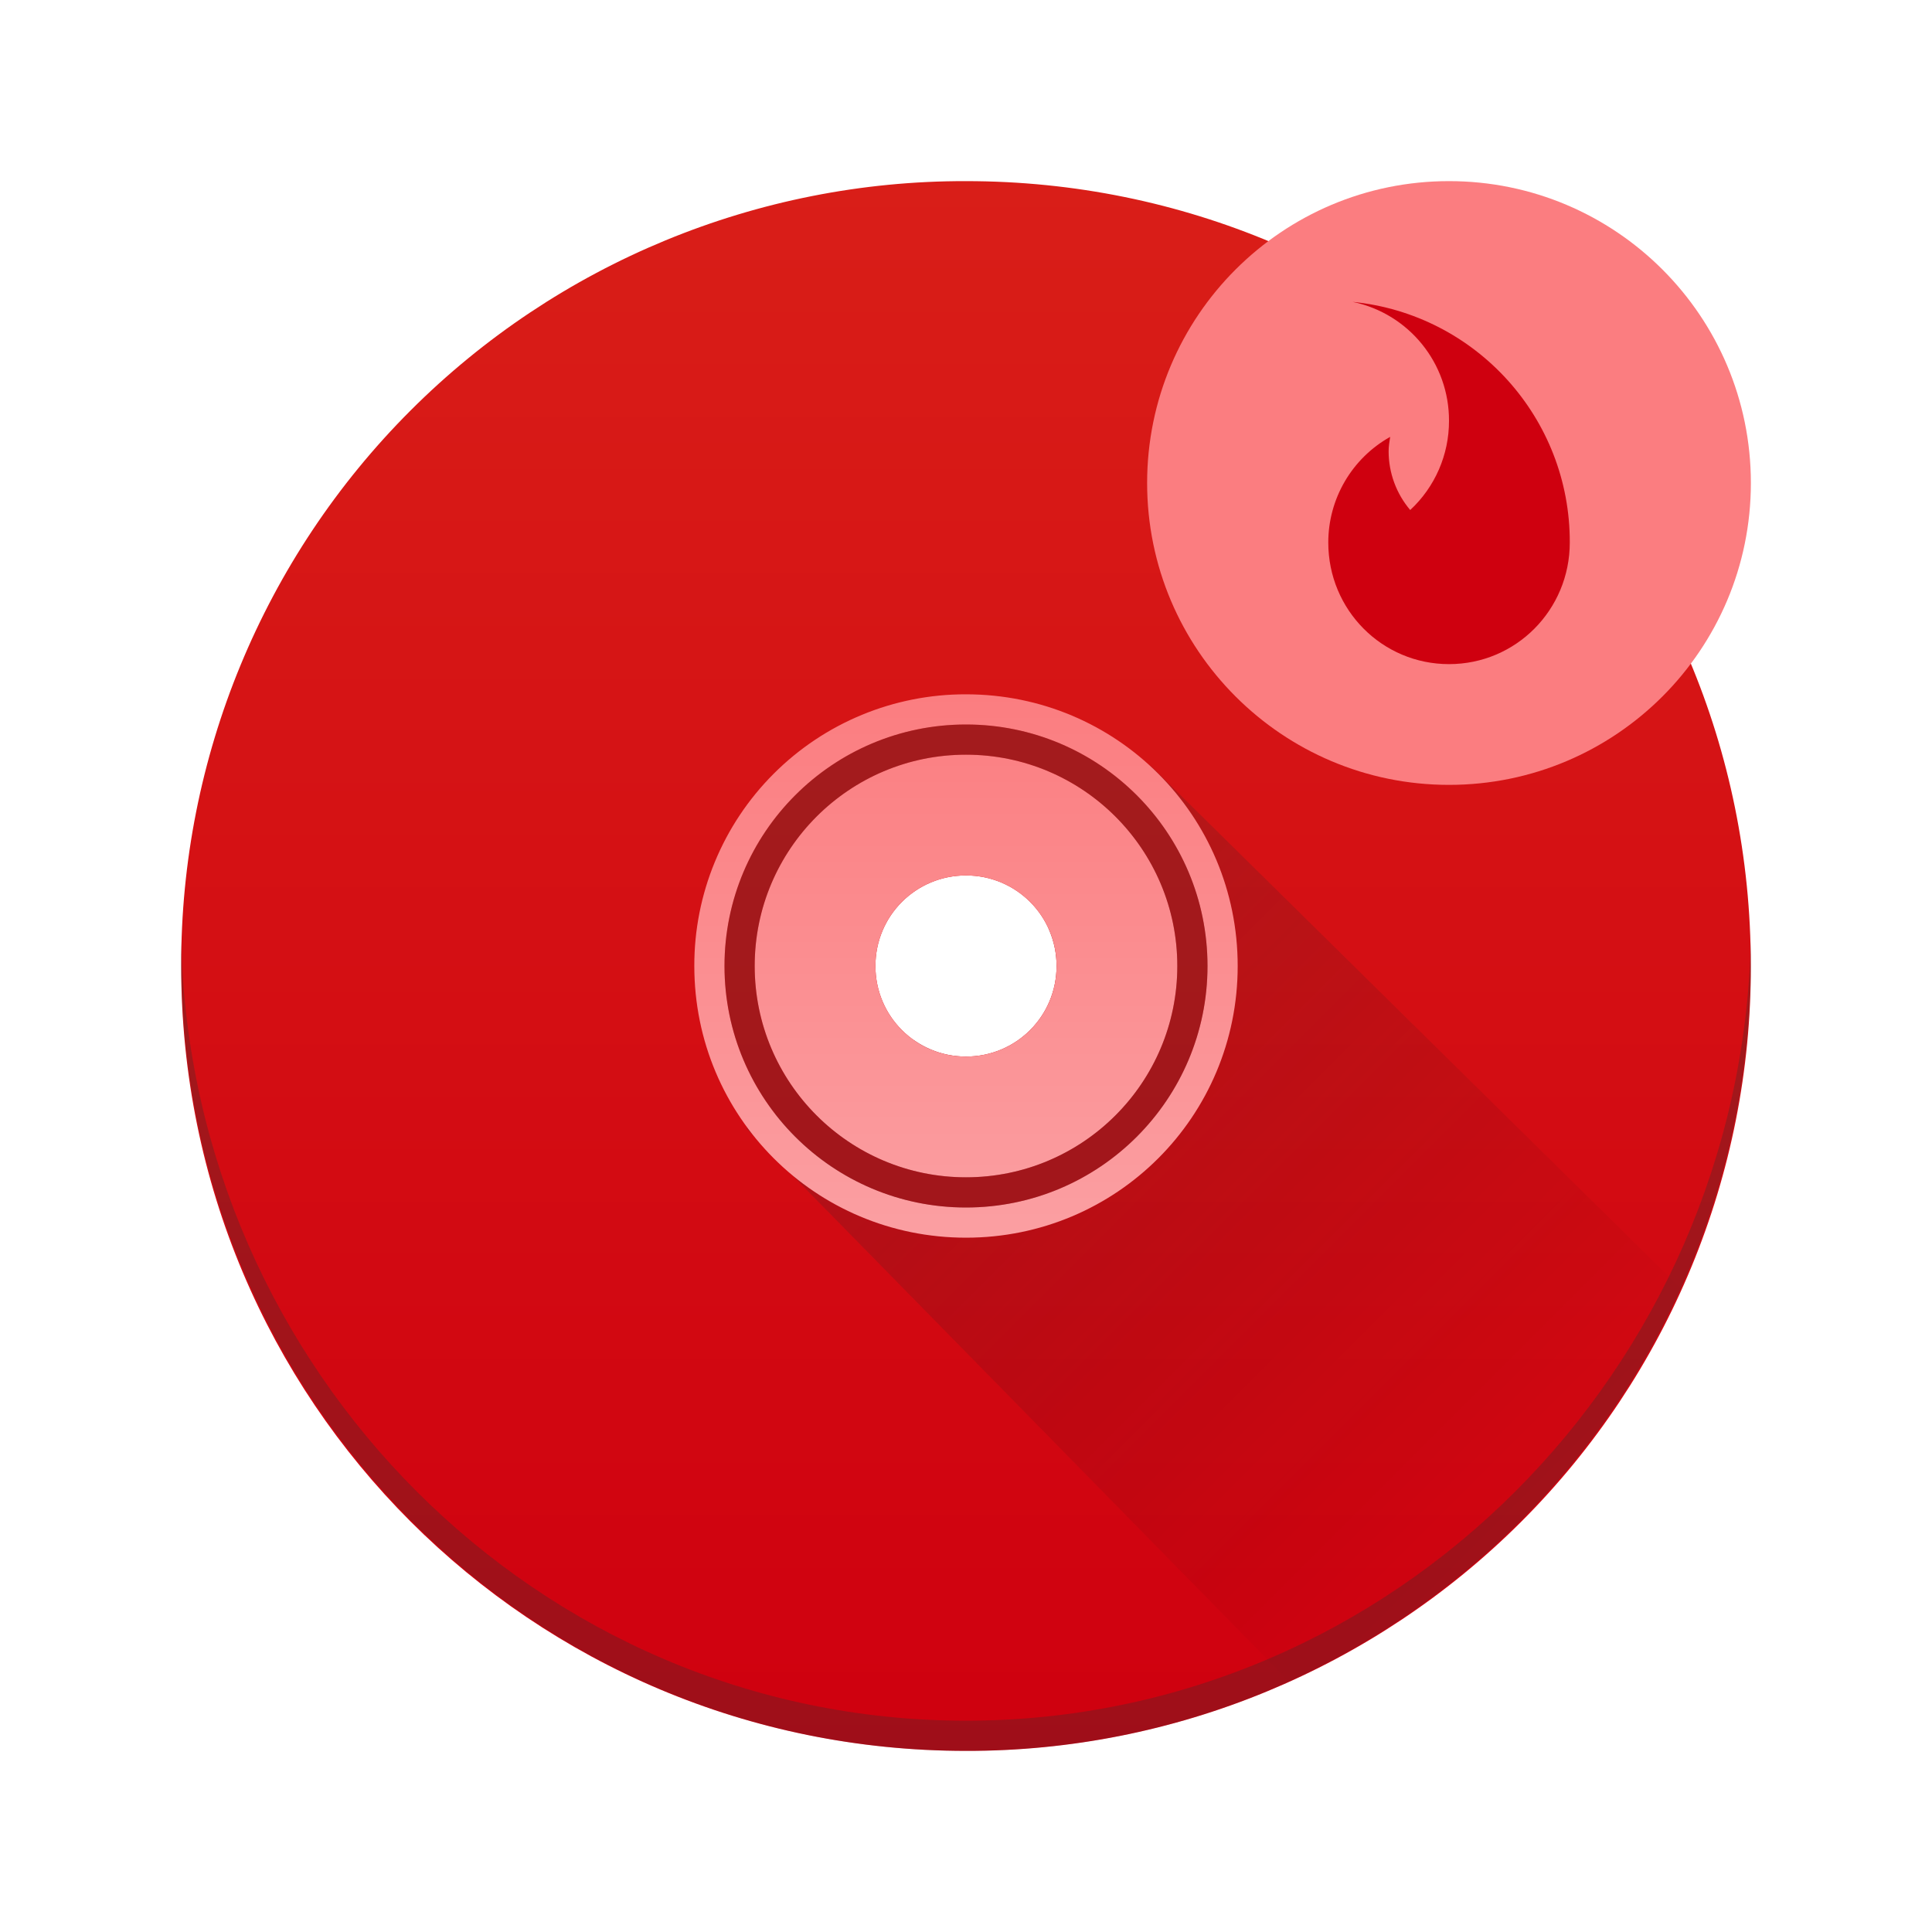
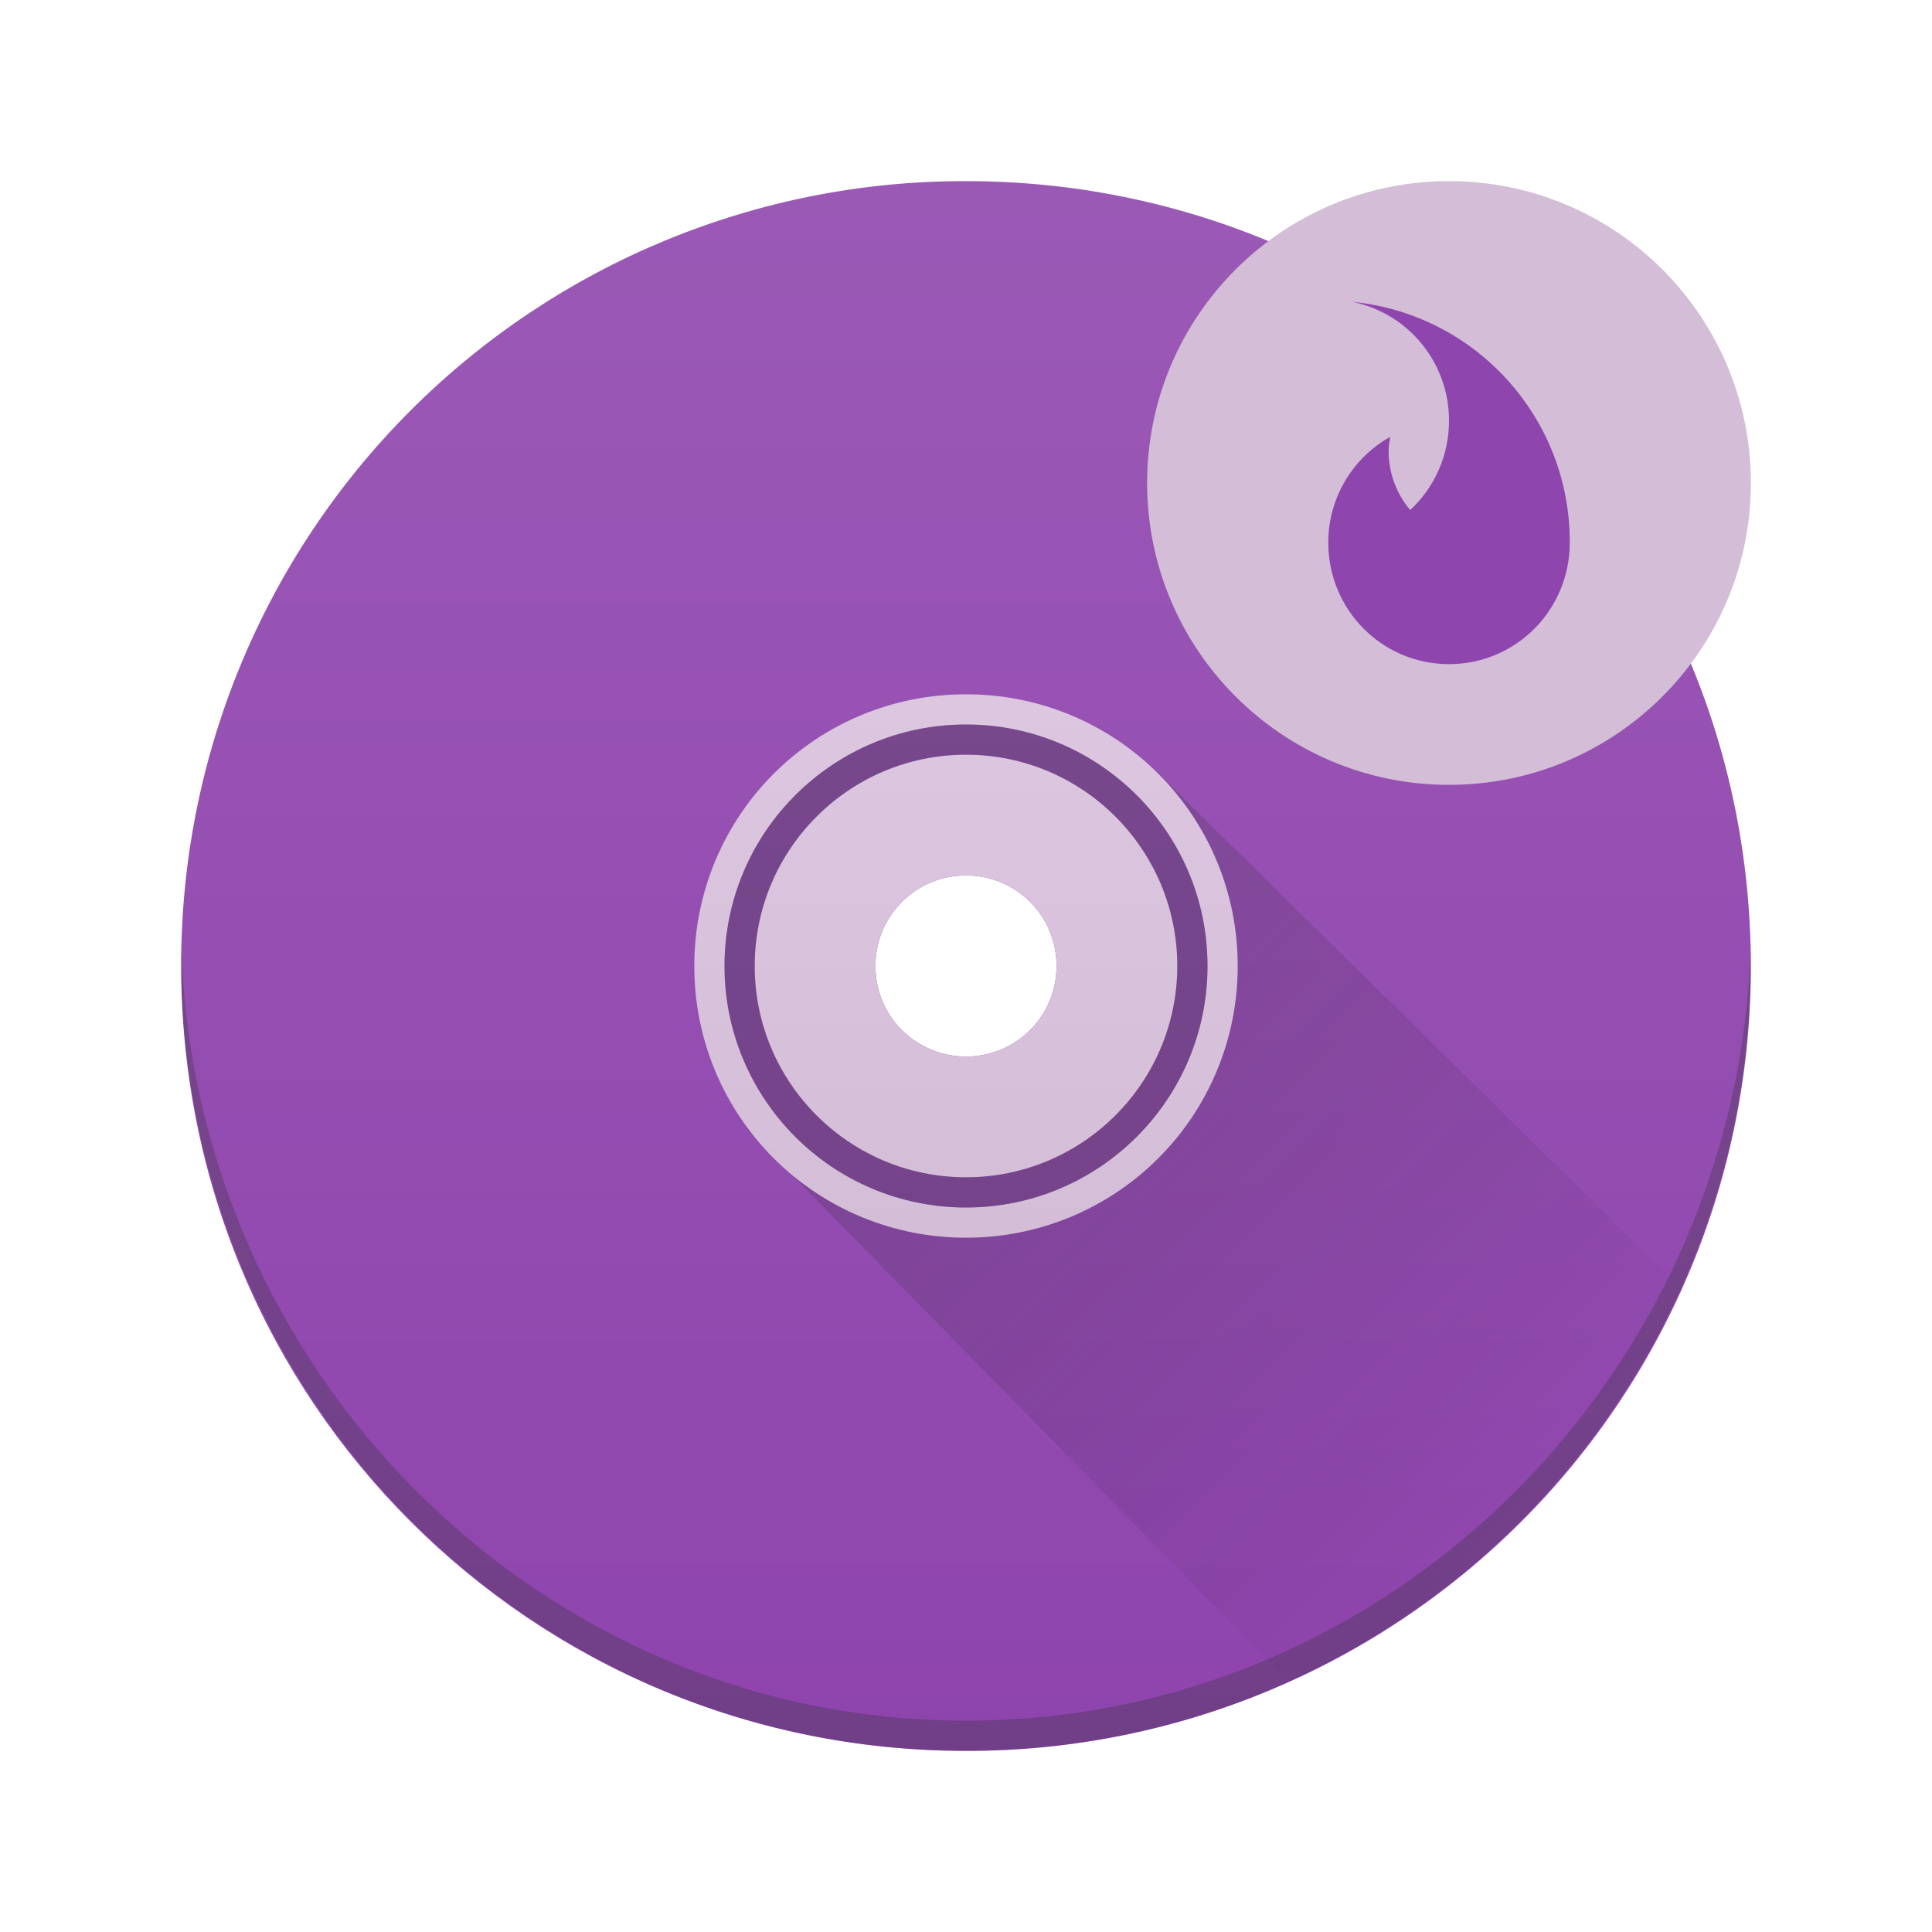
- <svg xmlns="http://www.w3.org/2000/svg" xmlns:xlink="http://www.w3.org/1999/xlink" width="64" height="64">
+ <svg xmlns="http://www.w3.org/2000/svg" width="64" height="64">
  <defs>
-     <linearGradient id="e" xlink:href="#a" y1="523.798" y2="537.798" x1="408.572" gradientUnits="userSpaceOnUse" x2="422.571" gradientTransform="matrix(1.29989 0 0 1.3 -499.097 -648.937)" />
-     <linearGradient id="a">
-       <stop style="stop-color:#292c2f" />
-       <stop offset="1" style="stop-opacity:0" />
+     <linearGradient id="A" y1="32" y2="50.2" x1="32" x2="50.199" gradientUnits="userSpaceOnUse">
+       <stop stop-color="#292c2f" />
+       <stop offset="1" stop-opacity="0" />
    </linearGradient>
-     <linearGradient id="d" xlink:href="#b" y1="540.798" y2="506.798" x2="0" gradientUnits="userSpaceOnUse" gradientTransform="matrix(1.52928 0 0 1.52941 -592.82 -769.103)" />
-     <linearGradient id="f" xlink:href="#c" y1="540.798" y2="506.798" x2="0" gradientUnits="userSpaceOnUse" gradientTransform="translate(-184.303 -245.305) scale(.52941)" />
-     <linearGradient xlink:href="#c" id="g" y1="517.798" y2="497.798" x2="0" gradientUnits="userSpaceOnUse" />
-     <linearGradient gradientTransform="matrix(1 0 0 -1 -57.847 79.356)" gradientUnits="userSpaceOnUse" x2="0" y2="47" y1="61" id="c">
-       <stop offset="0" stop-color="#fb9fa2" />
-       <stop offset="1" stop-color="#fb7d80" />
+     <linearGradient id="B" y1="58" y2="6" x2="-592.821" x1="-592.821" gradientUnits="userSpaceOnUse">
+       <stop stop-color="#8e44ad" />
+       <stop offset="1" stop-color="#9b59b6" />
    </linearGradient>
-     <linearGradient gradientTransform="matrix(1 0 0 -1 -56 68.746)" gradientUnits="userSpaceOnUse" x2="0" y2="61" y1="3" id="b">
-       <stop stop-color="#cf000f" />
-       <stop stop-color="#d91e18" offset="1" />
+     <linearGradient id="C" y1="41" y2="23" x2="-184.303" x1="-184.303" gradientUnits="userSpaceOnUse">
+       <stop stop-color="#d3bdd7" />
+       <stop offset="1" stop-color="#dcc6e0" />
    </linearGradient>
  </defs>
-   <path style="fill:url(#d);fill-opacity:1" d="M32 6A25.942 25.942 0 0 0 6.002 32c0 14.404 11.595 26 25.998 26a25.942 25.942 0 0 0 25.998-26C57.998 17.596 46.403 6 32 6zm0 23c1.662 0 3 1.338 3 3s-1.338 3-3 3-3-1.338-3-3 1.338-3 3-3z" />
-   <path style="fill:url(#e);opacity:.2;fill-rule:evenodd" d="m38.125 25.375-.555.883A8 8 0 0 1 40 32a8 8 0 0 1-8 8 8 8 0 0 1-6.33-3.123l-.951.498 17.965 18.309a25.947 25.947 0 0 0 12.998-13L38.125 25.375zm-1.1 1.752-2.289 3.65a2.993 2.993 0 0 1-4.455 3.678l-3.717 1.951A7 7 0 0 0 32 39a7 7 0 0 0 7-7 7 7 0 0 0-1.975-4.873z" />
-   <path style="fill:url(#f);fill-opacity:1" d="M32 23a8.98 8.98 0 0 0-9 9c0 4.986 4.014 9 9 9s9-4.014 9-9-4.014-9-9-9zm0 1a8 8 0 0 1 8 8 8 8 0 0 1-8 8 8 8 0 0 1-8-8 8 8 0 0 1 8-8zm0 1a7 7 0 0 0-7 7 7 7 0 0 0 7 7 7 7 0 0 0 7-7 7 7 0 0 0-7-7zm0 4c1.662 0 3 1.338 3 3s-1.338 3-3 3-3-1.338-3-3 1.338-3 3-3z" />
-   <path style="fill:#2e3132;fill-opacity:.294" d="M6.002 31.191c-.005.218 0 .436 0 .655C6.002 46.335 17.597 58 32 58s25.998-11.665 25.998-26.154c0-.22.005-.437 0-.655C57.654 45.375 46.185 57 32 57S6.346 45.375 6.002 31.191z" />
-   <path style="fill:#2e3132;fill-opacity:.294;stroke-linecap:round" d="M32 24a8 8 0 0 0-8 8 8 8 0 0 0 8 8 8 8 0 0 0 8-8 8 8 0 0 0-8-8zm0 1a7 7 0 0 1 7 7 7 7 0 0 1-7 7 7 7 0 0 1-7-7 7 7 0 0 1 7-7z" />
-   <path style="color:#000;color-interpolation:sRGB;color-interpolation-filters:linearRGB;fill:url(#g);stroke-linecap:round;color-rendering:auto;image-rendering:auto;shape-rendering:auto;text-rendering:auto;fill-opacity:1" d="M424.571 497.798a10 10 0 0 0-10 10 10 10 0 0 0 10 10 10 10 0 0 0 10-10 10 10 0 0 0-10-10z" transform="translate(-376.571 -491.798)" />
-   <path style="color:#232629;fill:#cf000f;fill-opacity:1;stroke:none;stroke-width:2.007" d="M421.38 501.798a4.01 4.01 0 0 1 3.191 3.945 4.018 4.018 0 0 1-1.285 2.95 3.01 3.01 0 0 1-.715-1.943c0-.165.026-.323.051-.48a4.01 4.01 0 0 0-2.05 3.5c0 2.232 1.783 4.028 4 4.028 2.215 0 4-1.796 4-4.028a7.986 7.986 0 0 0-7.192-7.972z" class="ColorScheme-Text" transform="translate(-376.571 -491.798)" />
+   <path d="M32 6A25.942 25.942 0 0 0 6.002 32c0 14.404 11.595 26 25.998 26a25.942 25.942 0 0 0 25.998-26C57.998 17.596 46.403 6 32 6zm0 23c1.662 0 3 1.338 3 3s-1.338 3-3 3-3-1.338-3-3 1.338-3 3-3z" fill="url(#B)" />
+   <path d="M38.125 25.375l-.555.883A8 8 0 0 1 32 40a8 8 0 0 1-6.33-3.123l-.951.498 17.965 18.309a25.947 25.947 0 0 0 12.998-13L38.125 25.375zm-1.1 1.752l-2.289 3.65a2.993 2.993 0 0 1-4.455 3.678l-3.717 1.951A7 7 0 0 0 39 32a7 7 0 0 0-1.975-4.873z" fill="url(#A)" opacity=".2" fill-rule="evenodd" />
+   <path d="M32 23a8.98 8.98 0 0 0-9 9 8.98 8.98 0 0 0 9 9 8.98 8.98 0 0 0 9-9 8.98 8.98 0 0 0-9-9zm0 1a8 8 0 1 1 0 16 8 8 0 1 1 0-16zm0 1a7 7 0 1 0 0 14 7 7 0 1 0 0-14zm0 4c1.662 0 3 1.338 3 3s-1.338 3-3 3-3-1.338-3-3 1.338-3 3-3z" fill="url(#C)" />
+   <path d="M6.002 31.191v.655C6.002 46.335 17.597 58 32 58s25.998-11.665 25.998-26.154v-.655C57.654 45.375 46.185 57 32 57S6.346 45.375 6.002 31.191zM32 24a8 8 0 1 0 0 16 8 8 0 1 0 0-16zm0 1a7 7 0 1 1 0 14 7 7 0 1 1 0-14z" fill-opacity=".294" fill="#2e3132" />
+   <path d="M424.571 497.798c-5.523 0-10 4.477-10 10s4.477 10 10 10 10-4.477 10-10-4.477-10-10-10z" transform="translate(-376.571 -491.798)" fill="url(#C)" />
+   <path d="M44.809 10A4.01 4.01 0 0 1 48 13.945a4.02 4.02 0 0 1-1.285 2.95A3.01 3.01 0 0 1 46 14.952c0-.165.026-.323.051-.48a4.01 4.01 0 0 0-2.05 3.5c0 2.232 1.783 4.028 4 4.028s4-1.796 4-4.028c.013-4.113-3.1-7.563-7.192-7.972z" fill="#8e45ad" />
</svg>
